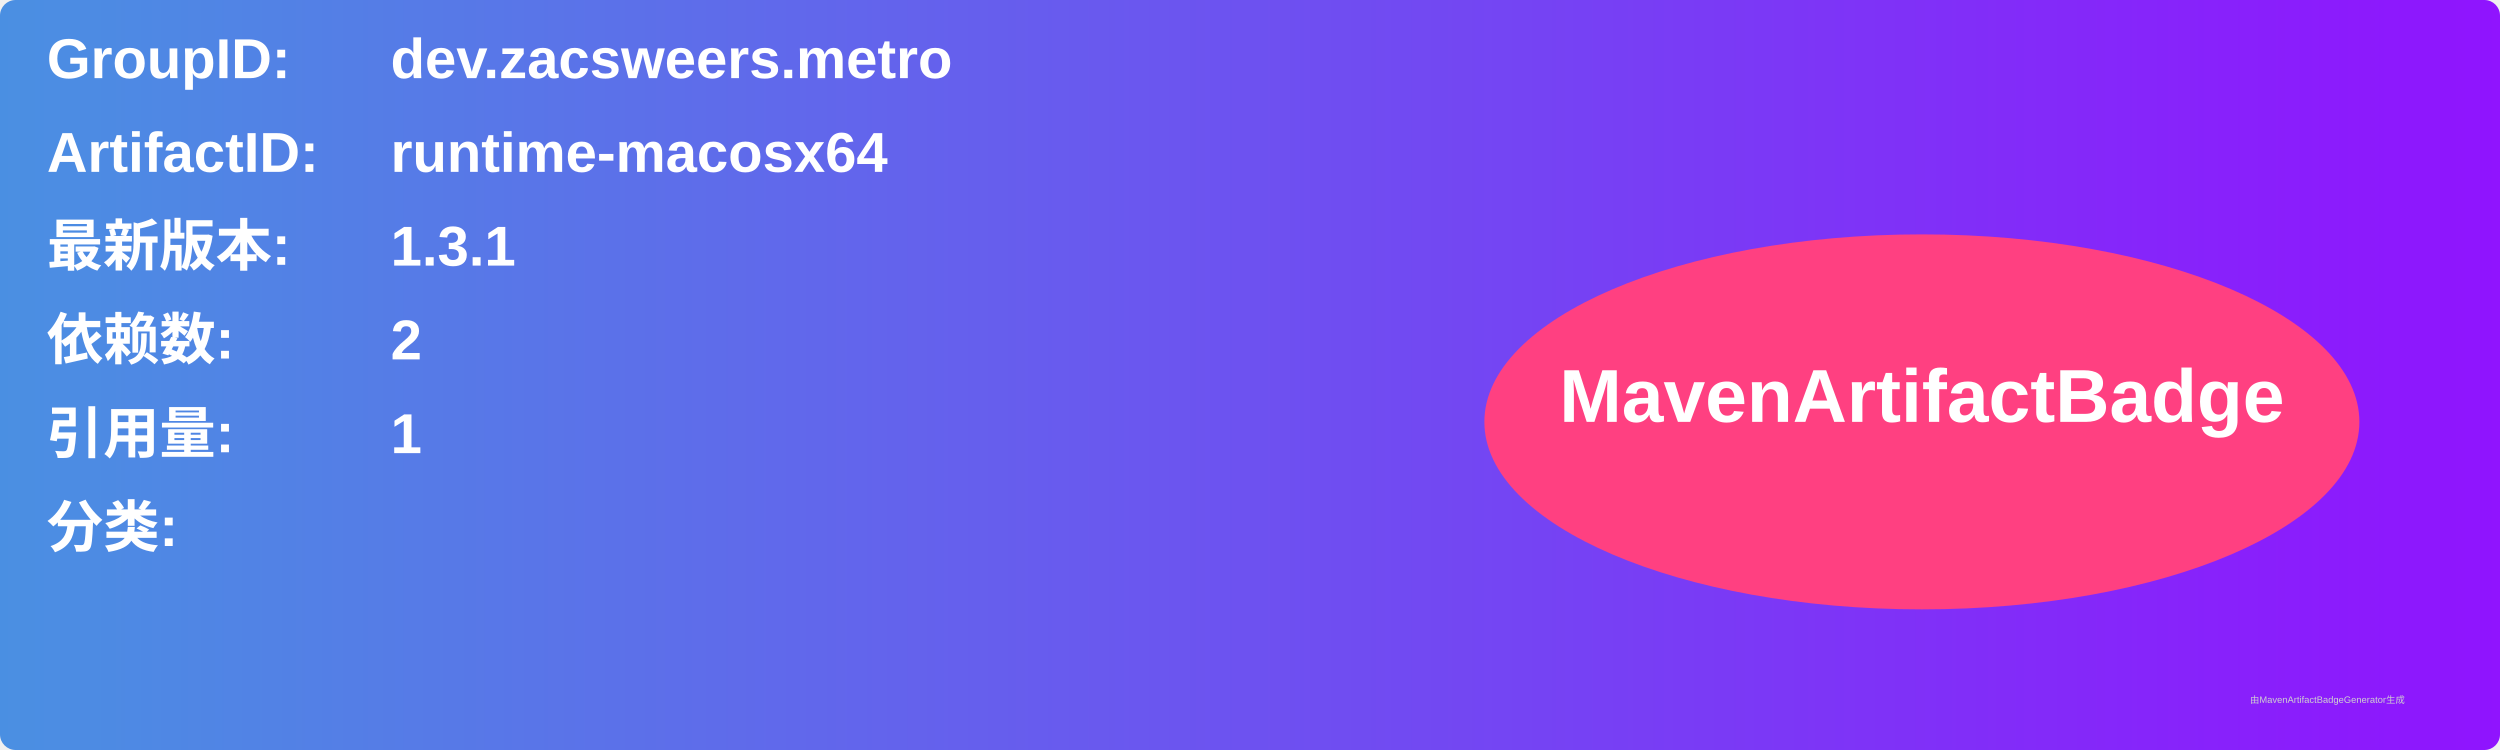
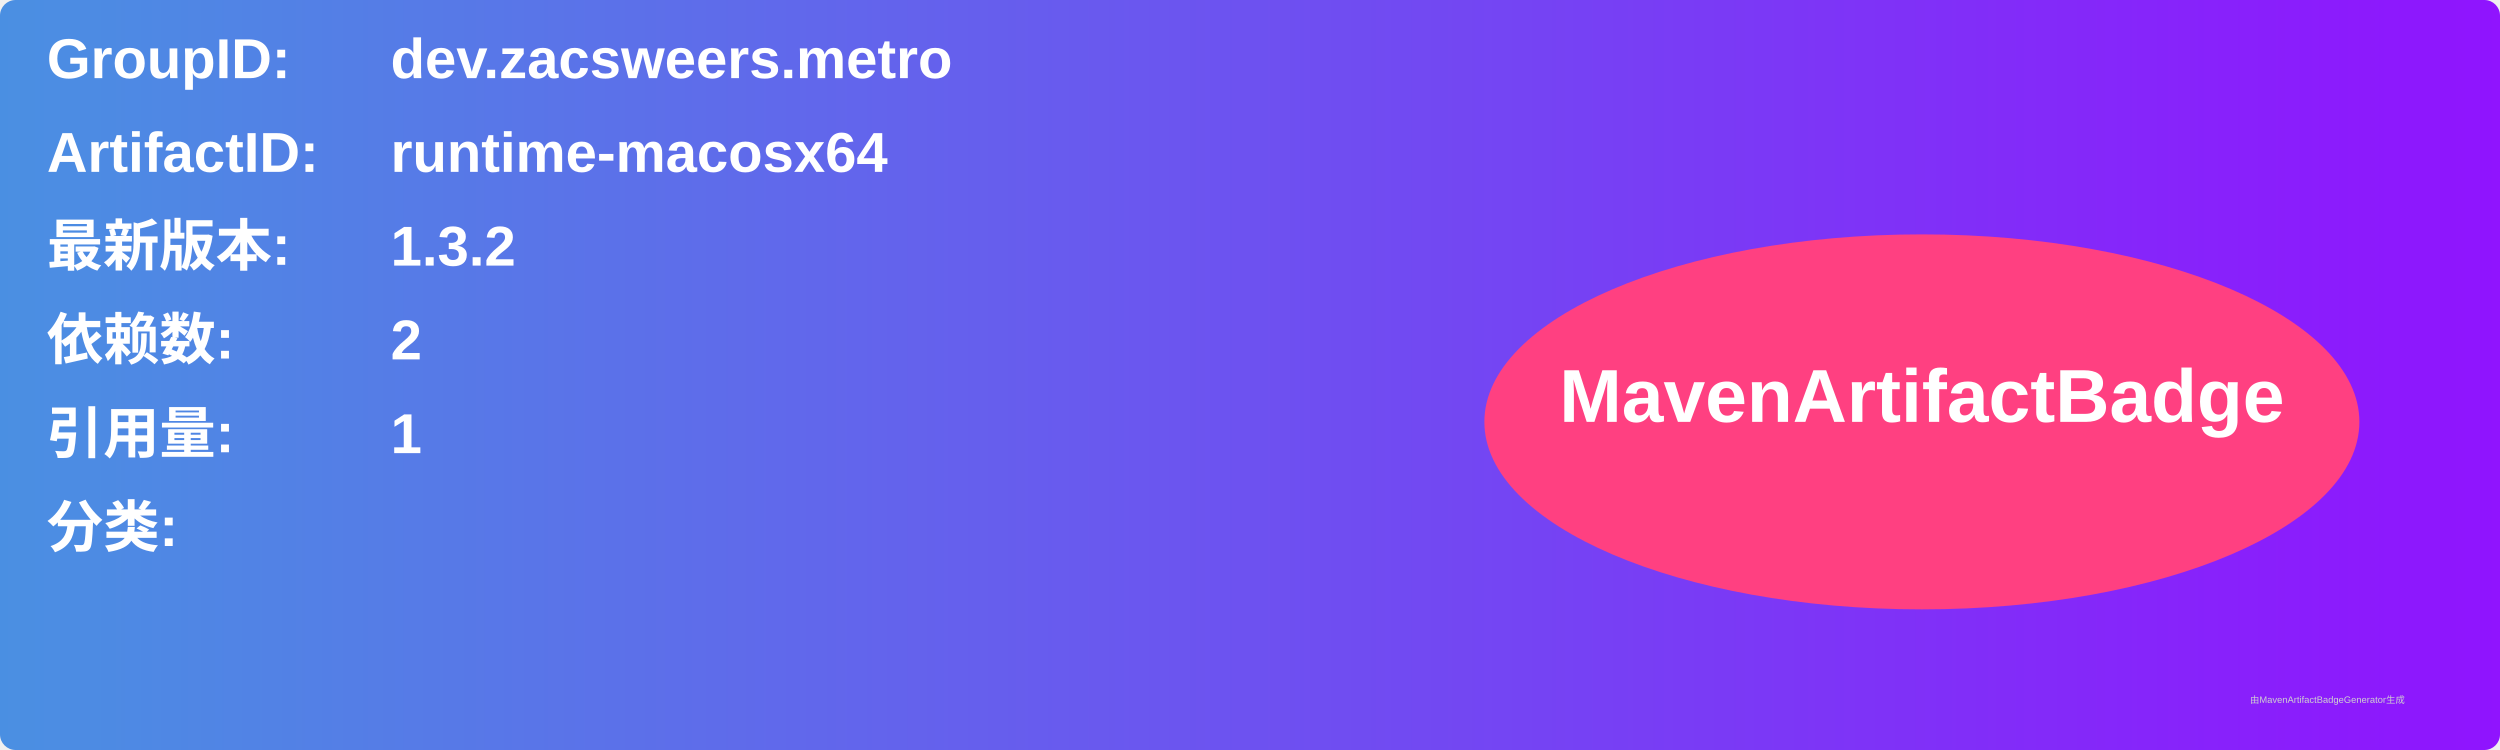
<svg xmlns="http://www.w3.org/2000/svg" width="800" height="240" viewBox="0 0 800 240">
  <linearGradient id="grad" x1="0%" y1="0%" x2="100%" y2="0%">
    <stop offset="0%" stop-color="#4a90e2" />
    <stop offset="100%" stop-color="#9013fe" />
  </linearGradient>
  <rect width="100%" height="100%" rx="5" ry="5" fill="url(#grad)" />
  <g transform="translate(15, 15)">
    <text x="0" y="10" font-family="Arial" font-size="18" fill="white" font-weight="bold" width="260">GroupID:</text>
    <text x="110" y="10" font-family="Arial" font-size="18" fill="white" font-weight="bold" width="460">dev.zacsweers.metro</text>
    <text x="0" y="40" font-family="Arial" font-size="18" fill="white" font-weight="bold" width="260">ArtifactID:</text>
    <text x="110" y="40" font-family="Arial" font-size="18" fill="white" font-weight="bold" width="460">runtime-macosx64</text>
    <text x="0" y="70" font-family="Arial" font-size="18" fill="white" font-weight="bold">最新版本:</text>
    <text x="110" y="70" font-family="Arial" font-size="18" fill="white" font-weight="bold">
-       <tspan font-weight="bold">1.3.1</tspan>
+       <tspan font-weight="bold">1.3.2</tspan>
    </text>
    <text x="0" y="100" font-family="Arial" font-size="18" fill="white" font-weight="bold">依赖数: </text>
    <text x="110" y="100" font-family="Arial" font-size="18" fill="white">
      <tspan font-weight="bold">2</tspan>
    </text>
    <text x="0" y="130" font-family="Arial" font-size="18" fill="white" font-weight="bold">引用量: </text>
    <text x="110" y="130" font-family="Arial" font-size="18" fill="white">
      <tspan font-weight="bold">1</tspan>
    </text>
    <text x="0" y="160" font-family="Arial" font-size="18" fill="white" font-weight="bold">分类:</text>
    <text x="10" y="190" font-family="Arial" font-size="10" fill="white">
      <tspan font-weight="bold" />
    </text>
    <ellipse cx="600" cy="120" rx="140" ry="60" fill="#ff4081" />
    <text x="600" y="120" text-anchor="middle" font-family="Arial" font-size="24" fill="white" font-weight="bold">MavenArtifactBadge</text>
  </g>
  <text x="720" y="225" font-family="Arial" font-size="3" fill="#d0d0d0">由MavenArtifactBadgeGenerator生成</text>
</svg>
